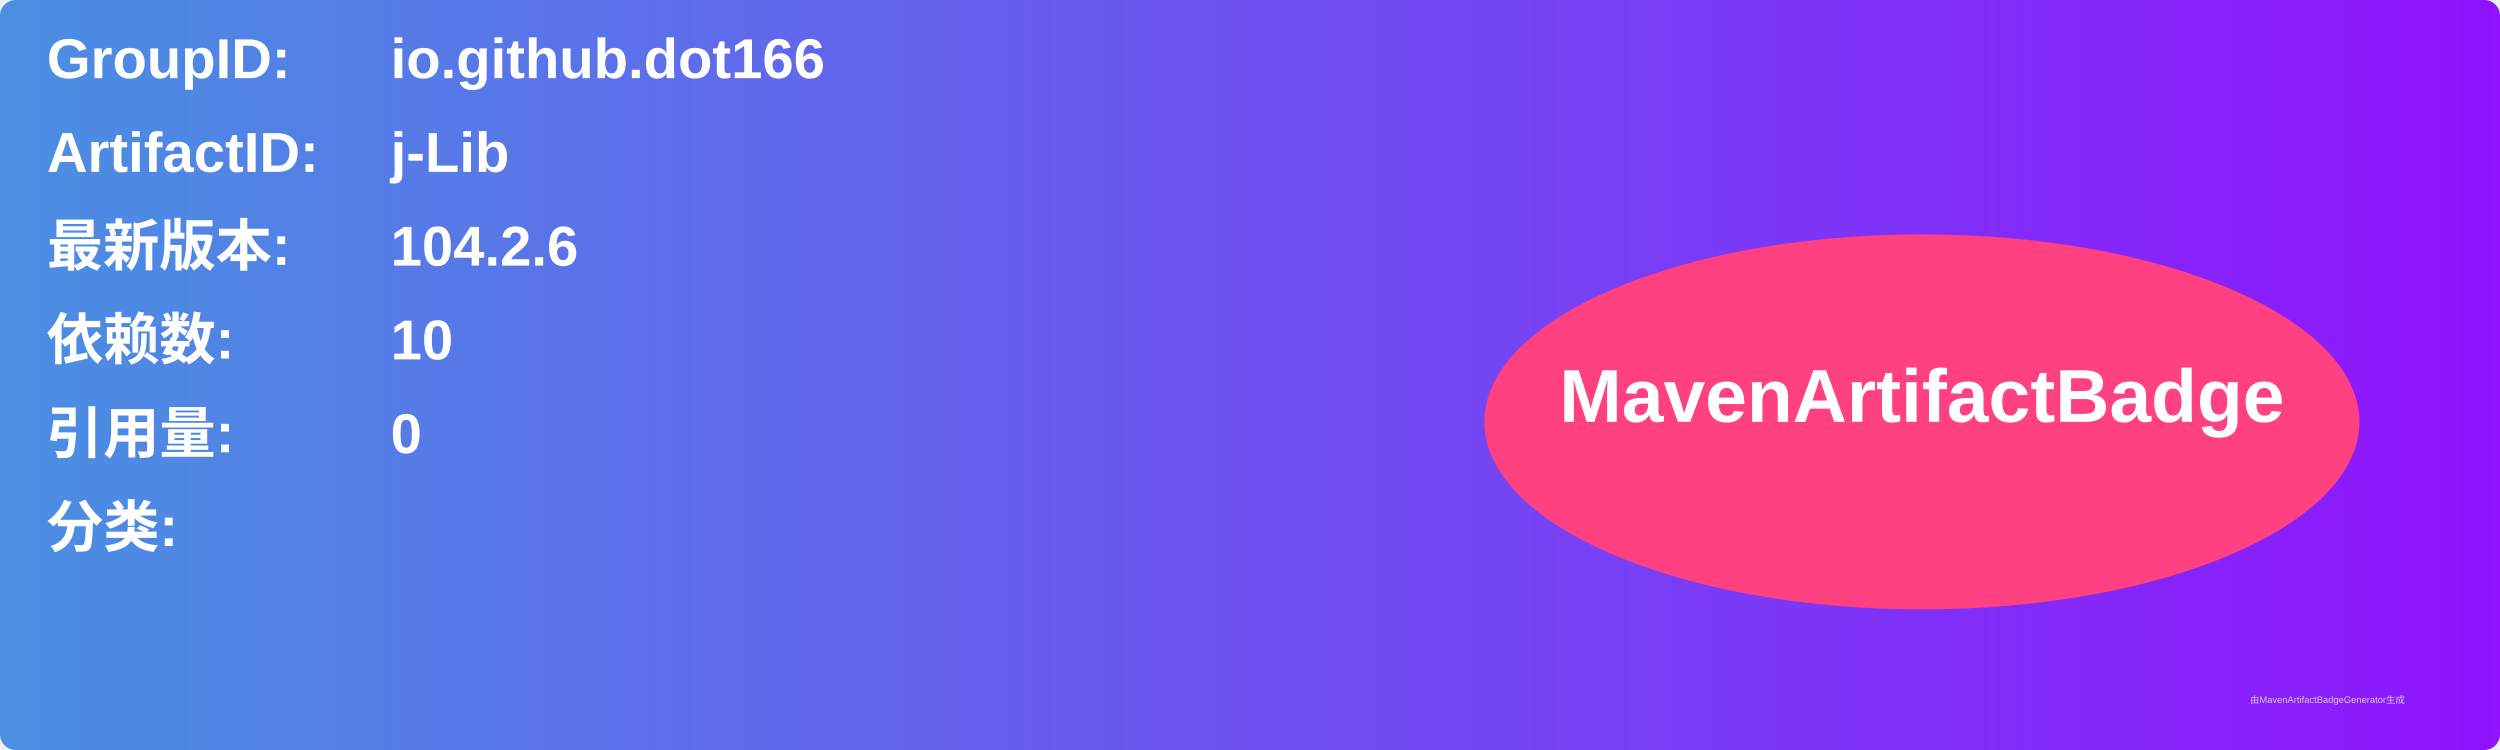
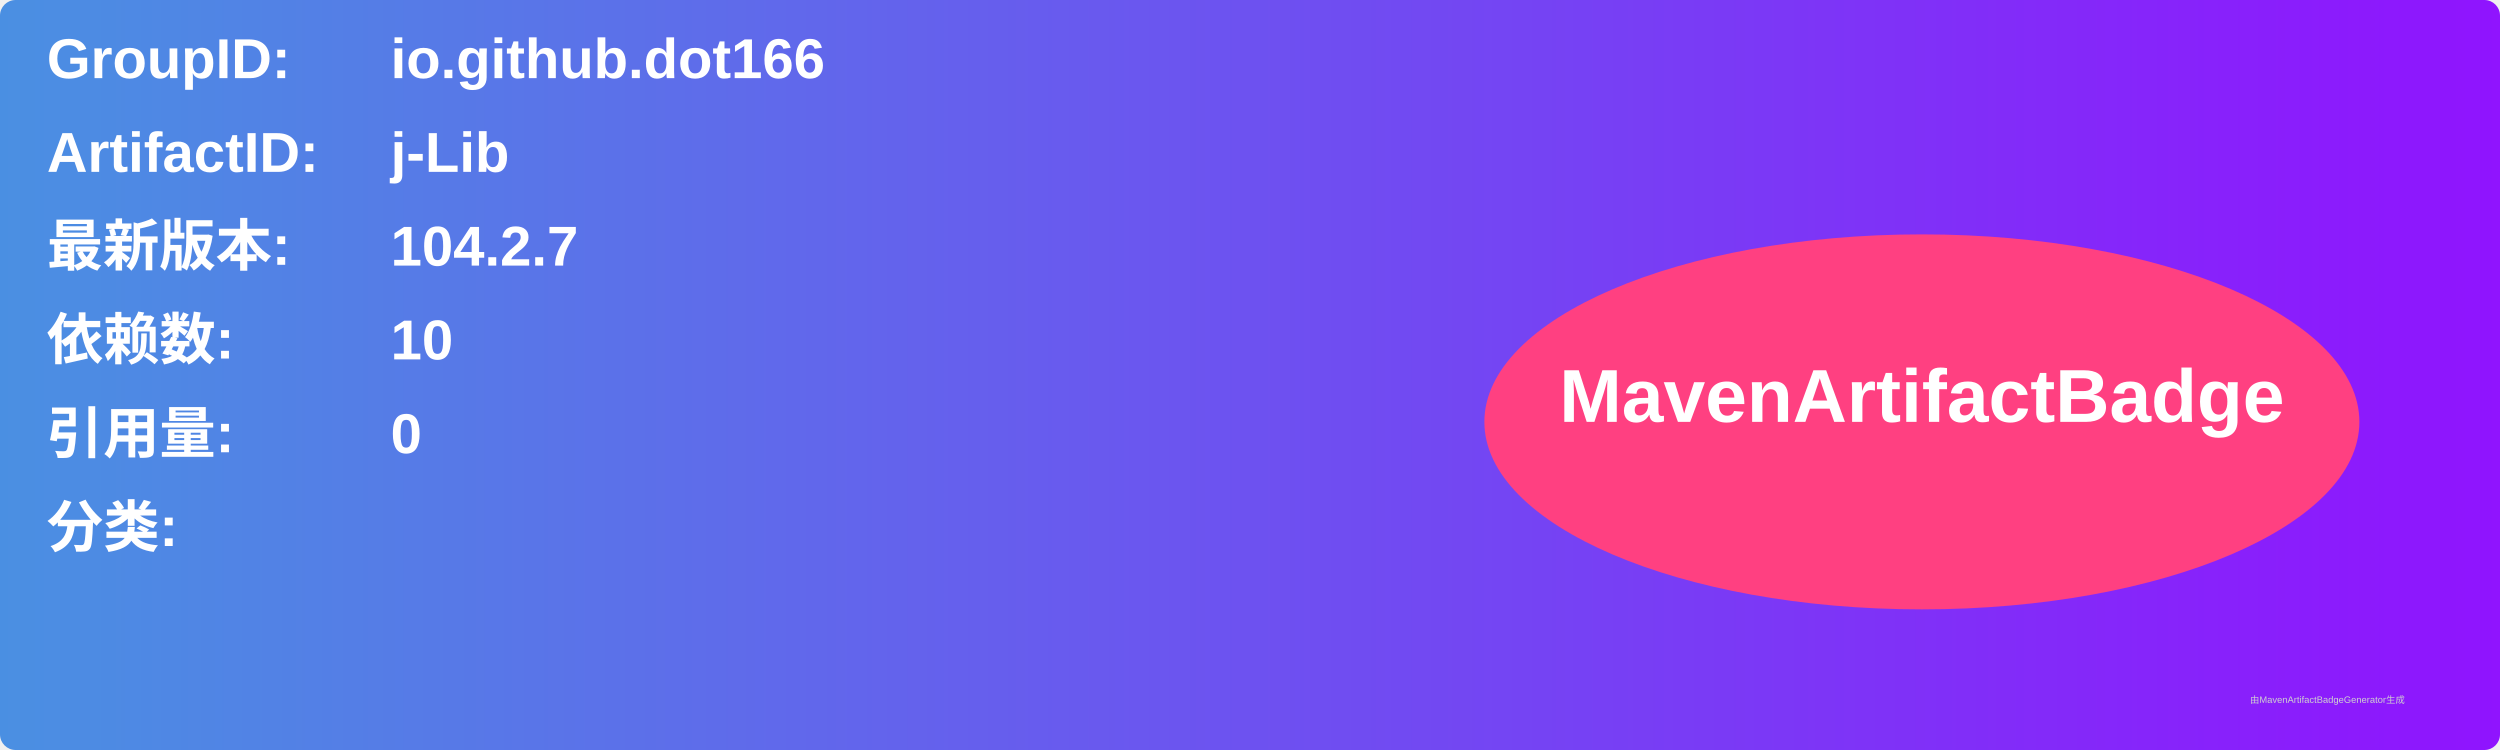
<svg xmlns="http://www.w3.org/2000/svg" width="800" height="240" viewBox="0 0 800 240">
  <linearGradient id="grad" x1="0%" y1="0%" x2="100%" y2="0%">
    <stop offset="0%" stop-color="#4a90e2" />
    <stop offset="100%" stop-color="#9013fe" />
  </linearGradient>
  <rect width="100%" height="100%" rx="5" ry="5" fill="url(#grad)" />
  <g transform="translate(15, 15)">
    <text x="0" y="10" font-family="Arial" font-size="18" fill="white" font-weight="bold" width="260">GroupID:</text>
    <text x="110" y="10" font-family="Arial" font-size="18" fill="white" font-weight="bold" width="460">io.github.dot166</text>
    <text x="0" y="40" font-family="Arial" font-size="18" fill="white" font-weight="bold" width="260">ArtifactID:</text>
    <text x="110" y="40" font-family="Arial" font-size="18" fill="white" font-weight="bold" width="460">j-Lib</text>
    <text x="0" y="70" font-family="Arial" font-size="18" fill="white" font-weight="bold">最新版本:</text>
    <text x="110" y="70" font-family="Arial" font-size="18" fill="white" font-weight="bold">
-       <tspan font-weight="bold">104.2.6</tspan>
+       <tspan font-weight="bold">104.2.7</tspan>
    </text>
    <text x="0" y="100" font-family="Arial" font-size="18" fill="white" font-weight="bold">依赖数: </text>
    <text x="110" y="100" font-family="Arial" font-size="18" fill="white">
      <tspan font-weight="bold">10</tspan>
    </text>
    <text x="0" y="130" font-family="Arial" font-size="18" fill="white" font-weight="bold">引用量: </text>
    <text x="110" y="130" font-family="Arial" font-size="18" fill="white">
      <tspan font-weight="bold">0</tspan>
    </text>
    <text x="0" y="160" font-family="Arial" font-size="18" fill="white" font-weight="bold">分类:</text>
    <text x="10" y="190" font-family="Arial" font-size="10" fill="white">
      <tspan font-weight="bold" />
    </text>
    <ellipse cx="600" cy="120" rx="140" ry="60" fill="#ff4081" />
    <text x="600" y="120" text-anchor="middle" font-family="Arial" font-size="24" fill="white" font-weight="bold">MavenArtifactBadge</text>
  </g>
  <text x="720" y="225" font-family="Arial" font-size="3" fill="#d0d0d0">由MavenArtifactBadgeGenerator生成</text>
</svg>
